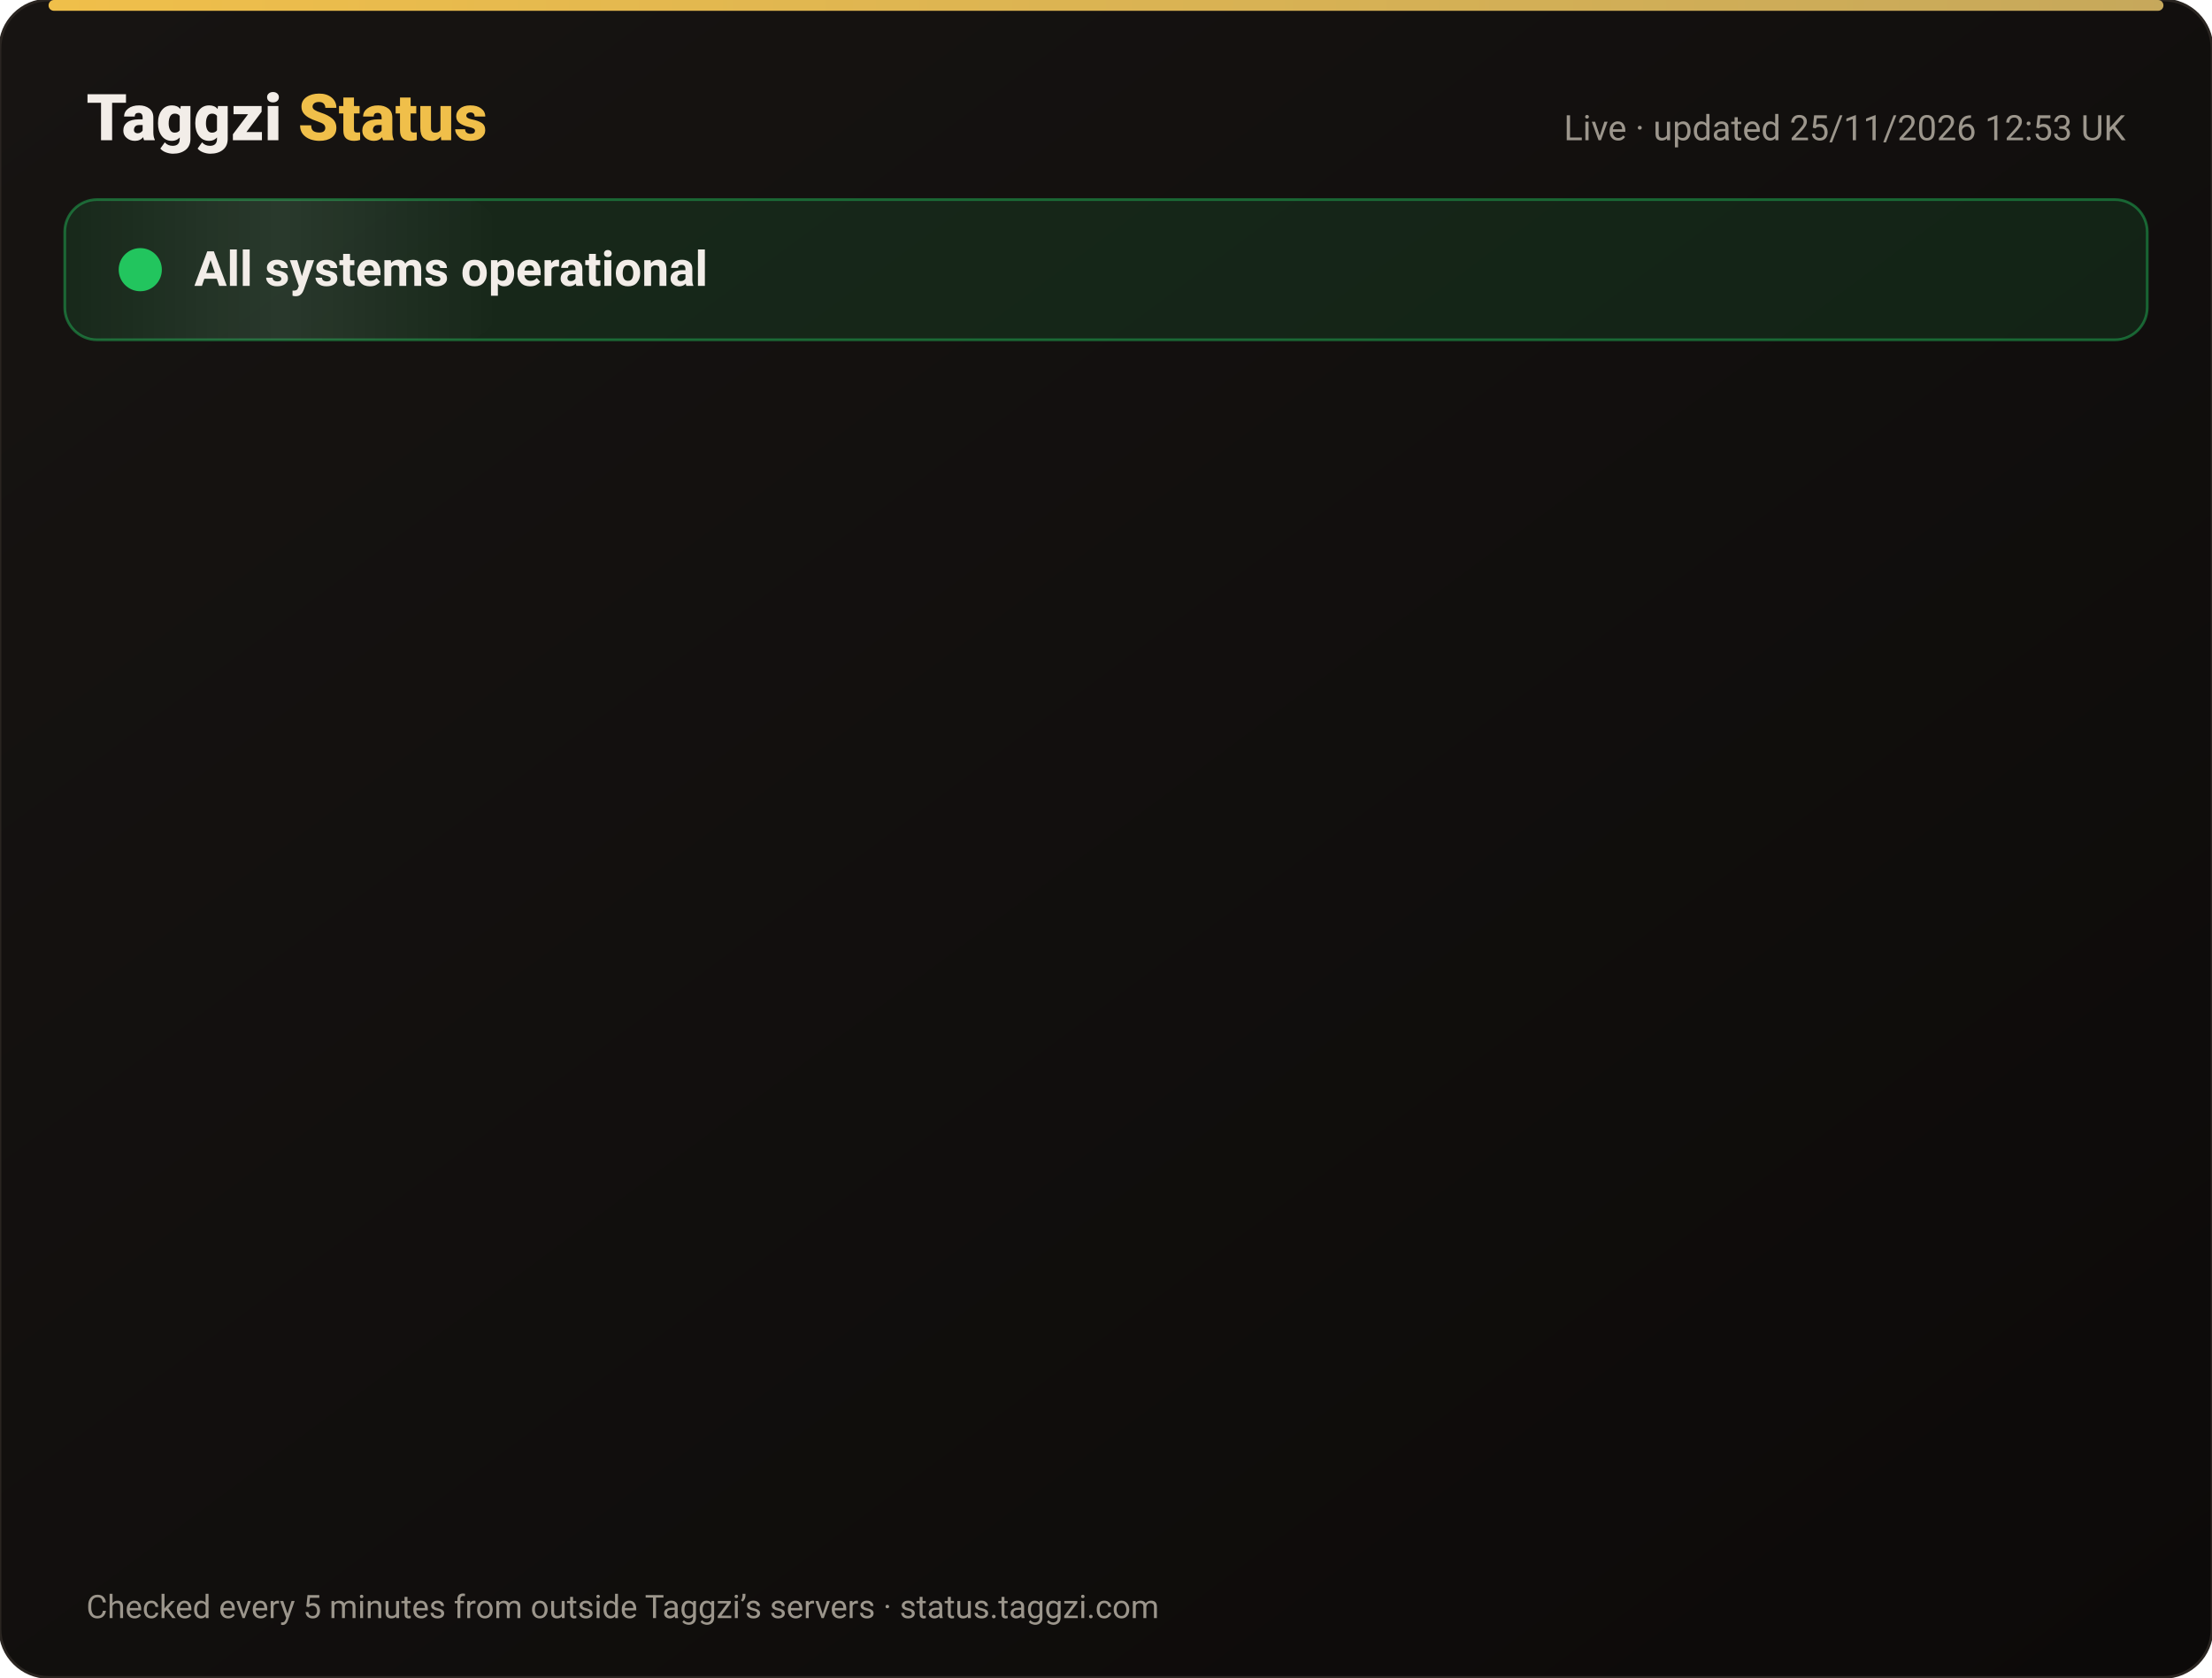
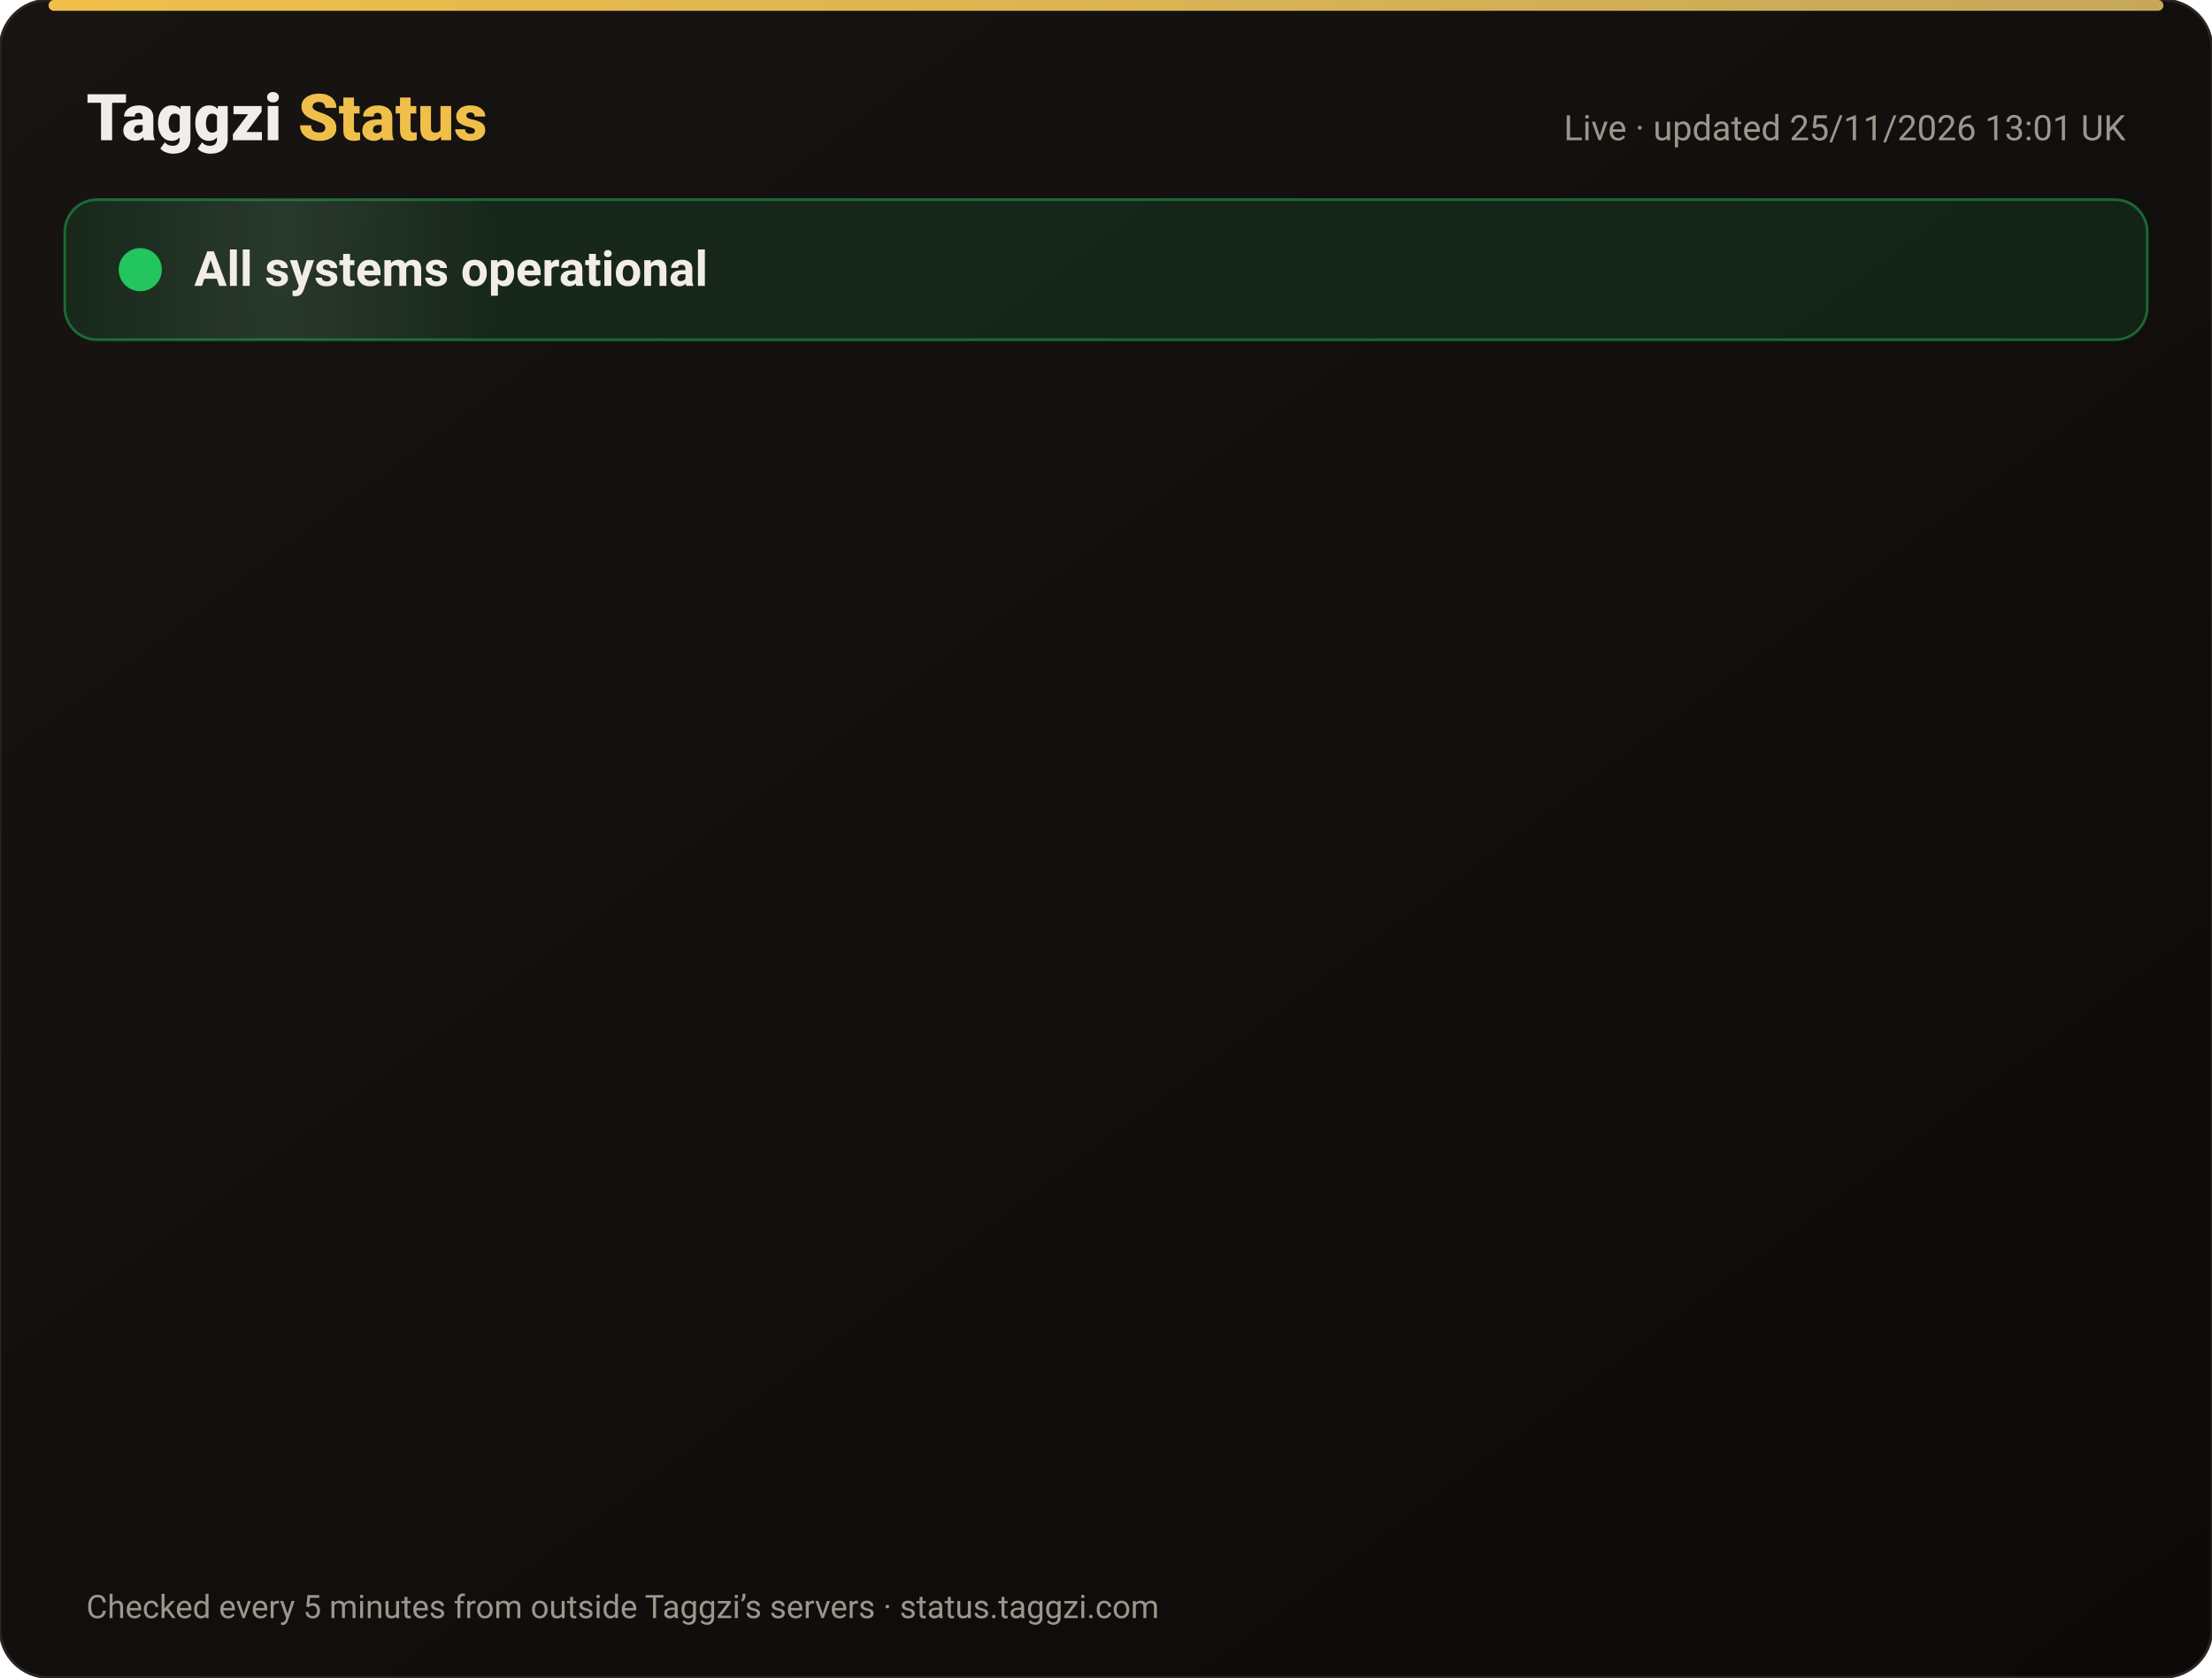
<svg xmlns="http://www.w3.org/2000/svg" width="820" height="622" viewBox="0 0 820 622" font-family="-apple-system,Segoe UI,Roboto,Helvetica,Arial,sans-serif">
  <defs>
    <linearGradient id="bg" x1="0" y1="0" x2="1" y2="1">
      <stop offset="0" stop-color="#171412" />
      <stop offset="1" stop-color="#0C0A09" />
    </linearGradient>
    <linearGradient id="gold" x1="0" x2="1">
      <stop offset="0" stop-color="#F0BF4A" />
      <stop offset="1" stop-color="#c6a85b" />
    </linearGradient>
    <linearGradient id="shine" x1="0" x2="1">
      <stop offset="0" stop-color="#fff" stop-opacity="0" />
      <stop offset=".5" stop-color="#fff" stop-opacity=".08" />
      <stop offset="1" stop-color="#fff" stop-opacity="0" />
    </linearGradient>
  </defs>
  <rect width="820" height="622" rx="18" fill="url(#bg)" stroke="#2a2521" />
  <rect x="18" y="0" width="784" height="4" rx="2" fill="url(#gold)" />
  <text x="32" y="52" font-size="24" font-weight="800" fill="#F2EDE8">Taggzi <tspan fill="#F0BF4A">Status</tspan>
  </text>
-   <text x="788" y="52" font-size="13" fill="#9C968C" text-anchor="end">Live · updated 25/11/2026 12:53 UK</text>
+   <text x="788" y="52" font-size="13" fill="#9C968C" text-anchor="end">Live · updated 25/11/2026 13:01 UK</text>
  <rect x="24" y="74" width="772" height="52" rx="12" fill="#22c55e" fill-opacity=".12" stroke="#22c55e" stroke-opacity=".45" />
  <rect x="24" y="74" width="160" height="52" rx="12" fill="url(#shine)">
    <animate attributeName="x" from="-160" to="820" dur="4s" repeatCount="indefinite" />
  </rect>
  <circle cx="52" cy="100" r="7" fill="#22c55e" />
  <circle cx="52" cy="100" r="7" fill="none" stroke="#22c55e" stroke-width="2">
    <animate attributeName="r" values="7;15;7" dur="2s" repeatCount="indefinite" />
    <animate attributeName="opacity" values=".9;0;.9" dur="2s" repeatCount="indefinite" />
  </circle>
  <text x="72" y="106" font-size="18" font-weight="700" fill="#F2EDE8">All systems operational</text>
  <g opacity="0">
    <animate attributeName="opacity" from="0" to="1" begin="0.00s" dur=".6s" fill="freeze" />
    <line x1="32" y1="188" x2="788" y2="188" stroke="#2a2521" />
    <circle cx="44" cy="166" r="6" fill="#22c55e">
      <animate attributeName="opacity" values="1;.45;1" dur="2.4s" begin="0.00s" repeatCount="indefinite" />
    </circle>
    <text x="62" y="171" font-size="15" font-weight="650" fill="#F2EDE8">Website</text>
    <text x="630" y="171" font-size="13" fill="#9C968C" text-anchor="end">99.98% uptime</text>
    <rect x="648" y="154" width="140" height="24" rx="12" fill="#22c55e" fill-opacity=".14" stroke="#22c55e" stroke-opacity=".5" />
    <text x="718" y="171" font-size="12" font-weight="700" fill="#22c55e" text-anchor="middle">Operational</text>
  </g>
  <g opacity="0">
    <animate attributeName="opacity" from="0" to="1" begin="0.15s" dur=".6s" fill="freeze" />
    <line x1="32" y1="234" x2="788" y2="234" stroke="#2a2521" />
    <circle cx="44" cy="212" r="6" fill="#22c55e">
      <animate attributeName="opacity" values="1;.45;1" dur="2.4s" begin="0.15s" repeatCount="indefinite" />
    </circle>
    <text x="62" y="217" font-size="15" font-weight="650" fill="#F2EDE8">Tag scans</text>
    <text x="630" y="217" font-size="13" fill="#9C968C" text-anchor="end">99.98% uptime</text>
    <rect x="648" y="200" width="140" height="24" rx="12" fill="#22c55e" fill-opacity=".14" stroke="#22c55e" stroke-opacity=".5" />
    <text x="718" y="217" font-size="12" font-weight="700" fill="#22c55e" text-anchor="middle">Operational</text>
  </g>
  <g opacity="0">
    <animate attributeName="opacity" from="0" to="1" begin="0.30s" dur=".6s" fill="freeze" />
    <line x1="32" y1="280" x2="788" y2="280" stroke="#2a2521" />
    <circle cx="44" cy="258" r="6" fill="#22c55e">
      <animate attributeName="opacity" values="1;.45;1" dur="2.4s" begin="0.30s" repeatCount="indefinite" />
    </circle>
    <text x="62" y="263" font-size="15" font-weight="650" fill="#F2EDE8">Manual tag lookup</text>
    <text x="630" y="263" font-size="13" fill="#9C968C" text-anchor="end">99.98% uptime</text>
    <rect x="648" y="246" width="140" height="24" rx="12" fill="#22c55e" fill-opacity=".14" stroke="#22c55e" stroke-opacity=".5" />
    <text x="718" y="263" font-size="12" font-weight="700" fill="#22c55e" text-anchor="middle">Operational</text>
  </g>
  <g opacity="0">
    <animate attributeName="opacity" from="0" to="1" begin="0.45s" dur=".6s" fill="freeze" />
    <line x1="32" y1="326" x2="788" y2="326" stroke="#2a2521" />
    <circle cx="44" cy="304" r="6" fill="#22c55e">
      <animate attributeName="opacity" values="1;.45;1" dur="2.4s" begin="0.45s" repeatCount="indefinite" />
    </circle>
    <text x="62" y="309" font-size="15" font-weight="650" fill="#F2EDE8">App &amp; login</text>
    <text x="630" y="309" font-size="13" fill="#9C968C" text-anchor="end">99.98% uptime</text>
    <rect x="648" y="292" width="140" height="24" rx="12" fill="#22c55e" fill-opacity=".14" stroke="#22c55e" stroke-opacity=".5" />
    <text x="718" y="309" font-size="12" font-weight="700" fill="#22c55e" text-anchor="middle">Operational</text>
  </g>
  <g opacity="0">
    <animate attributeName="opacity" from="0" to="1" begin="0.60s" dur=".6s" fill="freeze" />
    <line x1="32" y1="372" x2="788" y2="372" stroke="#2a2521" />
    <circle cx="44" cy="350" r="6" fill="#22c55e">
      <animate attributeName="opacity" values="1;.45;1" dur="2.4s" begin="0.60s" repeatCount="indefinite" />
    </circle>
    <text x="62" y="355" font-size="15" font-weight="650" fill="#F2EDE8">Community alerts</text>
    <text x="630" y="355" font-size="13" fill="#9C968C" text-anchor="end">99.98% uptime</text>
    <rect x="648" y="338" width="140" height="24" rx="12" fill="#22c55e" fill-opacity=".14" stroke="#22c55e" stroke-opacity=".5" />
    <text x="718" y="355" font-size="12" font-weight="700" fill="#22c55e" text-anchor="middle">Operational</text>
  </g>
  <g opacity="0">
    <animate attributeName="opacity" from="0" to="1" begin="0.75s" dur=".6s" fill="freeze" />
    <line x1="32" y1="418" x2="788" y2="418" stroke="#2a2521" />
    <circle cx="44" cy="396" r="6" fill="#22c55e">
      <animate attributeName="opacity" values="1;.45;1" dur="2.4s" begin="0.75s" repeatCount="indefinite" />
    </circle>
    <text x="62" y="401" font-size="15" font-weight="650" fill="#F2EDE8">Private calling</text>
    <text x="630" y="401" font-size="13" fill="#9C968C" text-anchor="end">99.98% uptime</text>
    <rect x="648" y="384" width="140" height="24" rx="12" fill="#22c55e" fill-opacity=".14" stroke="#22c55e" stroke-opacity=".5" />
    <text x="718" y="401" font-size="12" font-weight="700" fill="#22c55e" text-anchor="middle">Operational</text>
  </g>
  <g opacity="0">
    <animate attributeName="opacity" from="0" to="1" begin="0.90s" dur=".6s" fill="freeze" />
    <line x1="32" y1="464" x2="788" y2="464" stroke="#2a2521" />
    <circle cx="44" cy="442" r="6" fill="#22c55e">
      <animate attributeName="opacity" values="1;.45;1" dur="2.4s" begin="0.90s" repeatCount="indefinite" />
    </circle>
    <text x="62" y="447" font-size="15" font-weight="650" fill="#F2EDE8">Payments</text>
    <text x="630" y="447" font-size="13" fill="#9C968C" text-anchor="end">99.97% uptime</text>
    <rect x="648" y="430" width="140" height="24" rx="12" fill="#22c55e" fill-opacity=".14" stroke="#22c55e" stroke-opacity=".5" />
    <text x="718" y="447" font-size="12" font-weight="700" fill="#22c55e" text-anchor="middle">Operational</text>
  </g>
  <g opacity="0">
    <animate attributeName="opacity" from="0" to="1" begin="1.05s" dur=".6s" fill="freeze" />
    <line x1="32" y1="510" x2="788" y2="510" stroke="#2a2521" />
    <circle cx="44" cy="488" r="6" fill="#22c55e">
      <animate attributeName="opacity" values="1;.45;1" dur="2.4s" begin="1.05s" repeatCount="indefinite" />
    </circle>
    <text x="62" y="493" font-size="15" font-weight="650" fill="#F2EDE8">Email &amp; support</text>
    <text x="630" y="493" font-size="13" fill="#9C968C" text-anchor="end">99.98% uptime</text>
    <rect x="648" y="476" width="140" height="24" rx="12" fill="#22c55e" fill-opacity=".14" stroke="#22c55e" stroke-opacity=".5" />
    <text x="718" y="493" font-size="12" font-weight="700" fill="#22c55e" text-anchor="middle">Operational</text>
  </g>
  <g opacity="0">
    <animate attributeName="opacity" from="0" to="1" begin="1.20s" dur=".6s" fill="freeze" />
    <line x1="32" y1="556" x2="788" y2="556" stroke="#2a2521" />
    <circle cx="44" cy="534" r="6" fill="#22c55e">
      <animate attributeName="opacity" values="1;.45;1" dur="2.4s" begin="1.20s" repeatCount="indefinite" />
    </circle>
    <text x="62" y="539" font-size="15" font-weight="650" fill="#F2EDE8">Secure connection (SSL)</text>
    <text x="630" y="539" font-size="13" fill="#9C968C" text-anchor="end">100.00% uptime</text>
    <rect x="648" y="522" width="140" height="24" rx="12" fill="#22c55e" fill-opacity=".14" stroke="#22c55e" stroke-opacity=".5" />
    <text x="718" y="539" font-size="12" font-weight="700" fill="#22c55e" text-anchor="middle">Operational</text>
  </g>
  <text x="32" y="600" font-size="12" fill="#9C968C">Checked every 5 minutes from outside Taggzi’s servers · status.taggzi.com</text>
</svg>
